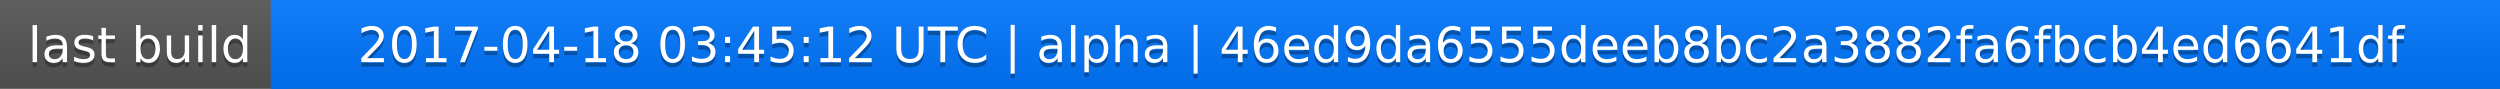
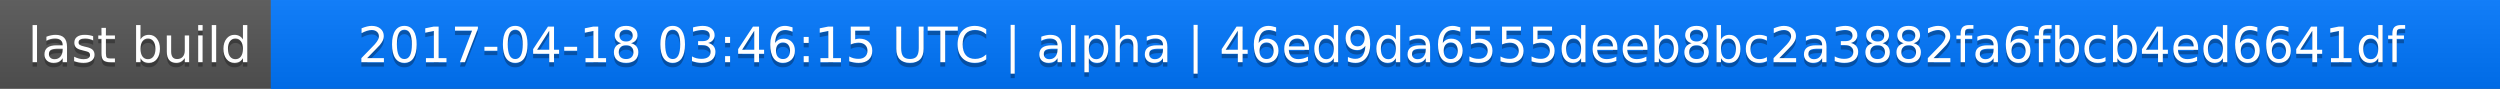
<svg xmlns="http://www.w3.org/2000/svg" width="563" height="20">
  <linearGradient id="a" x2="0" y2="100%">
    <stop offset="0" stop-color="#bbb" stop-opacity=".1" />
    <stop offset="1" stop-opacity=".1" />
  </linearGradient>
  <rect rx="0" width="563" height="20" fill="#555" />
  <rect rx="0" x="61" width="502" height="20" fill="#07f" />
  <path fill="#07f" d="M61 0h4v20h-4z" />
  <rect rx="0" width="563" height="20" fill="url(#a)" />
  <g fill="#fff" text-anchor="middle" font-family="DejaVu Sans,Verdana,Geneva,sans-serif" font-size="11">
    <text x="31.5" y="15" fill="#010101" fill-opacity=".3">last build</text>
    <text x="31.5" y="14">last build</text>
-     <text x="311" y="15" fill="#010101" fill-opacity=".3">2017-04-18 03:45:12 UTC | alpha | 46ed9da6555deeb8bc2a3882fa6fbcb4ed6641df</text>
-     <text x="311" y="14">2017-04-18 03:45:12 UTC | alpha | 46ed9da6555deeb8bc2a3882fa6fbcb4ed6641df</text>
+     <text x="311" y="15" fill="#010101" fill-opacity=".3">2017-04-18 03:46:15 UTC | alpha | 46ed9da6555deeb8bc2a3882fa6fbcb4ed6641df</text>
+     <text x="311" y="14">2017-04-18 03:46:15 UTC | alpha | 46ed9da6555deeb8bc2a3882fa6fbcb4ed6641df</text>
  </g>
</svg>
